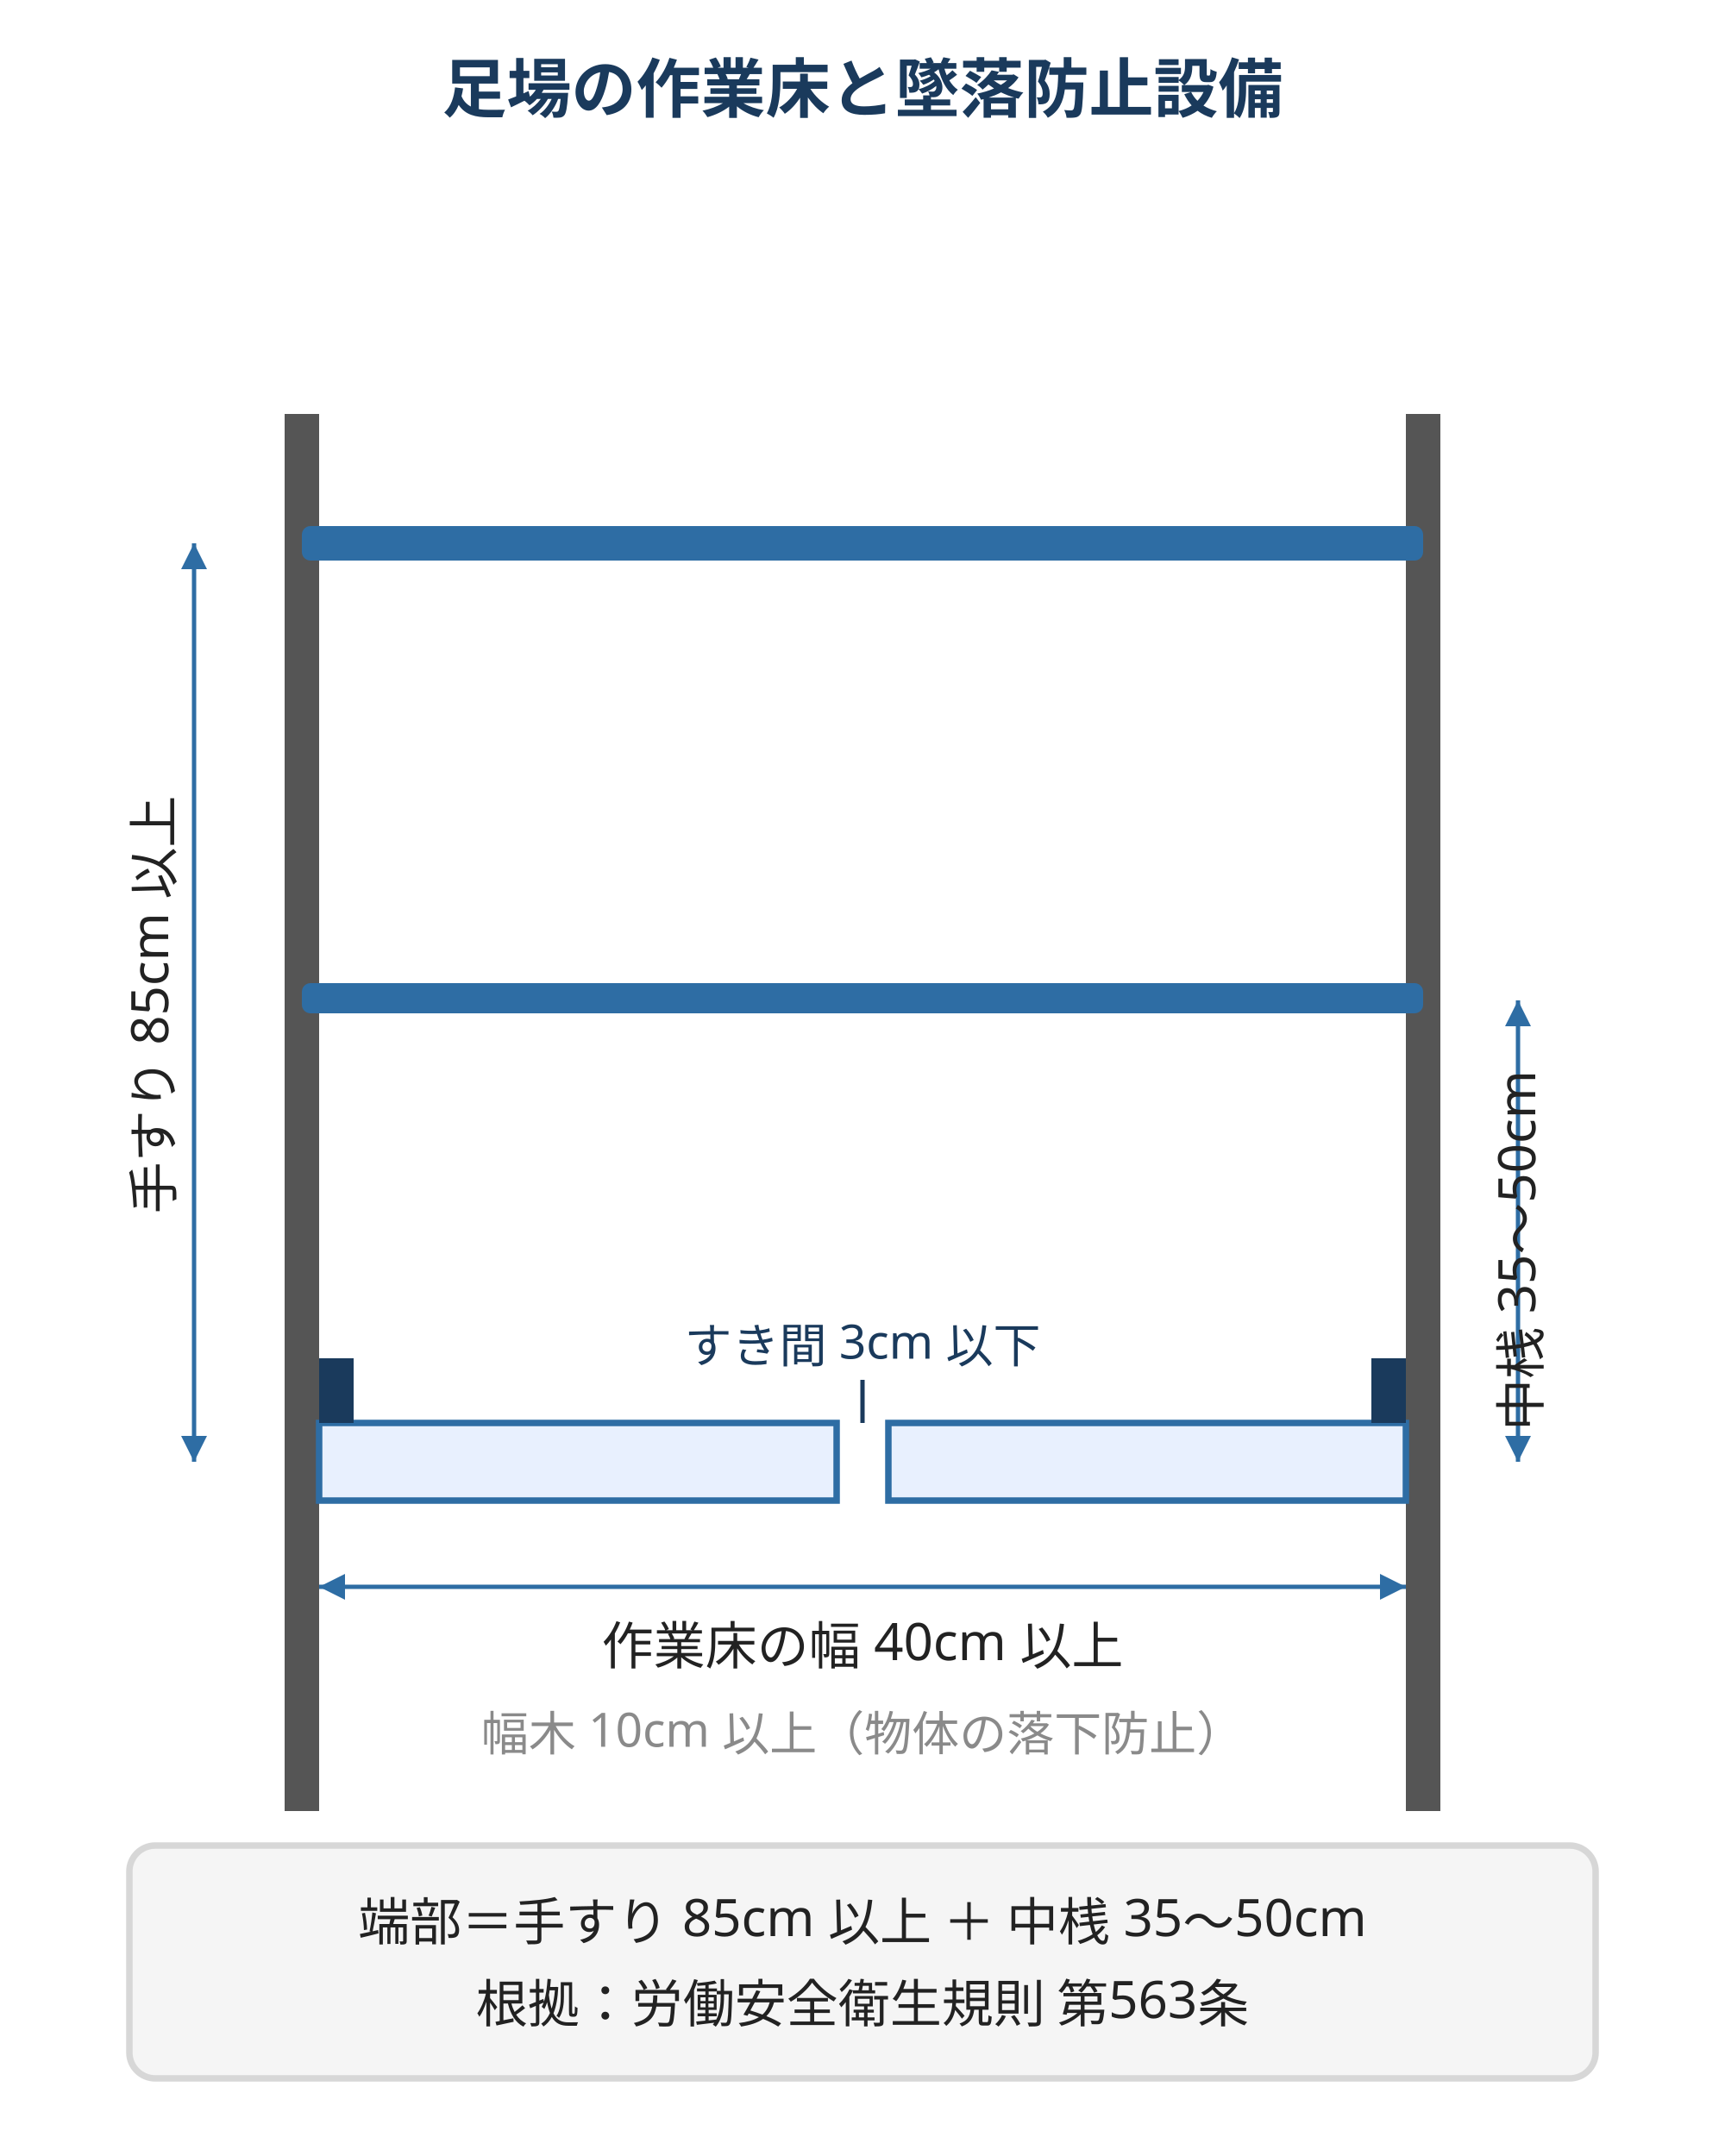
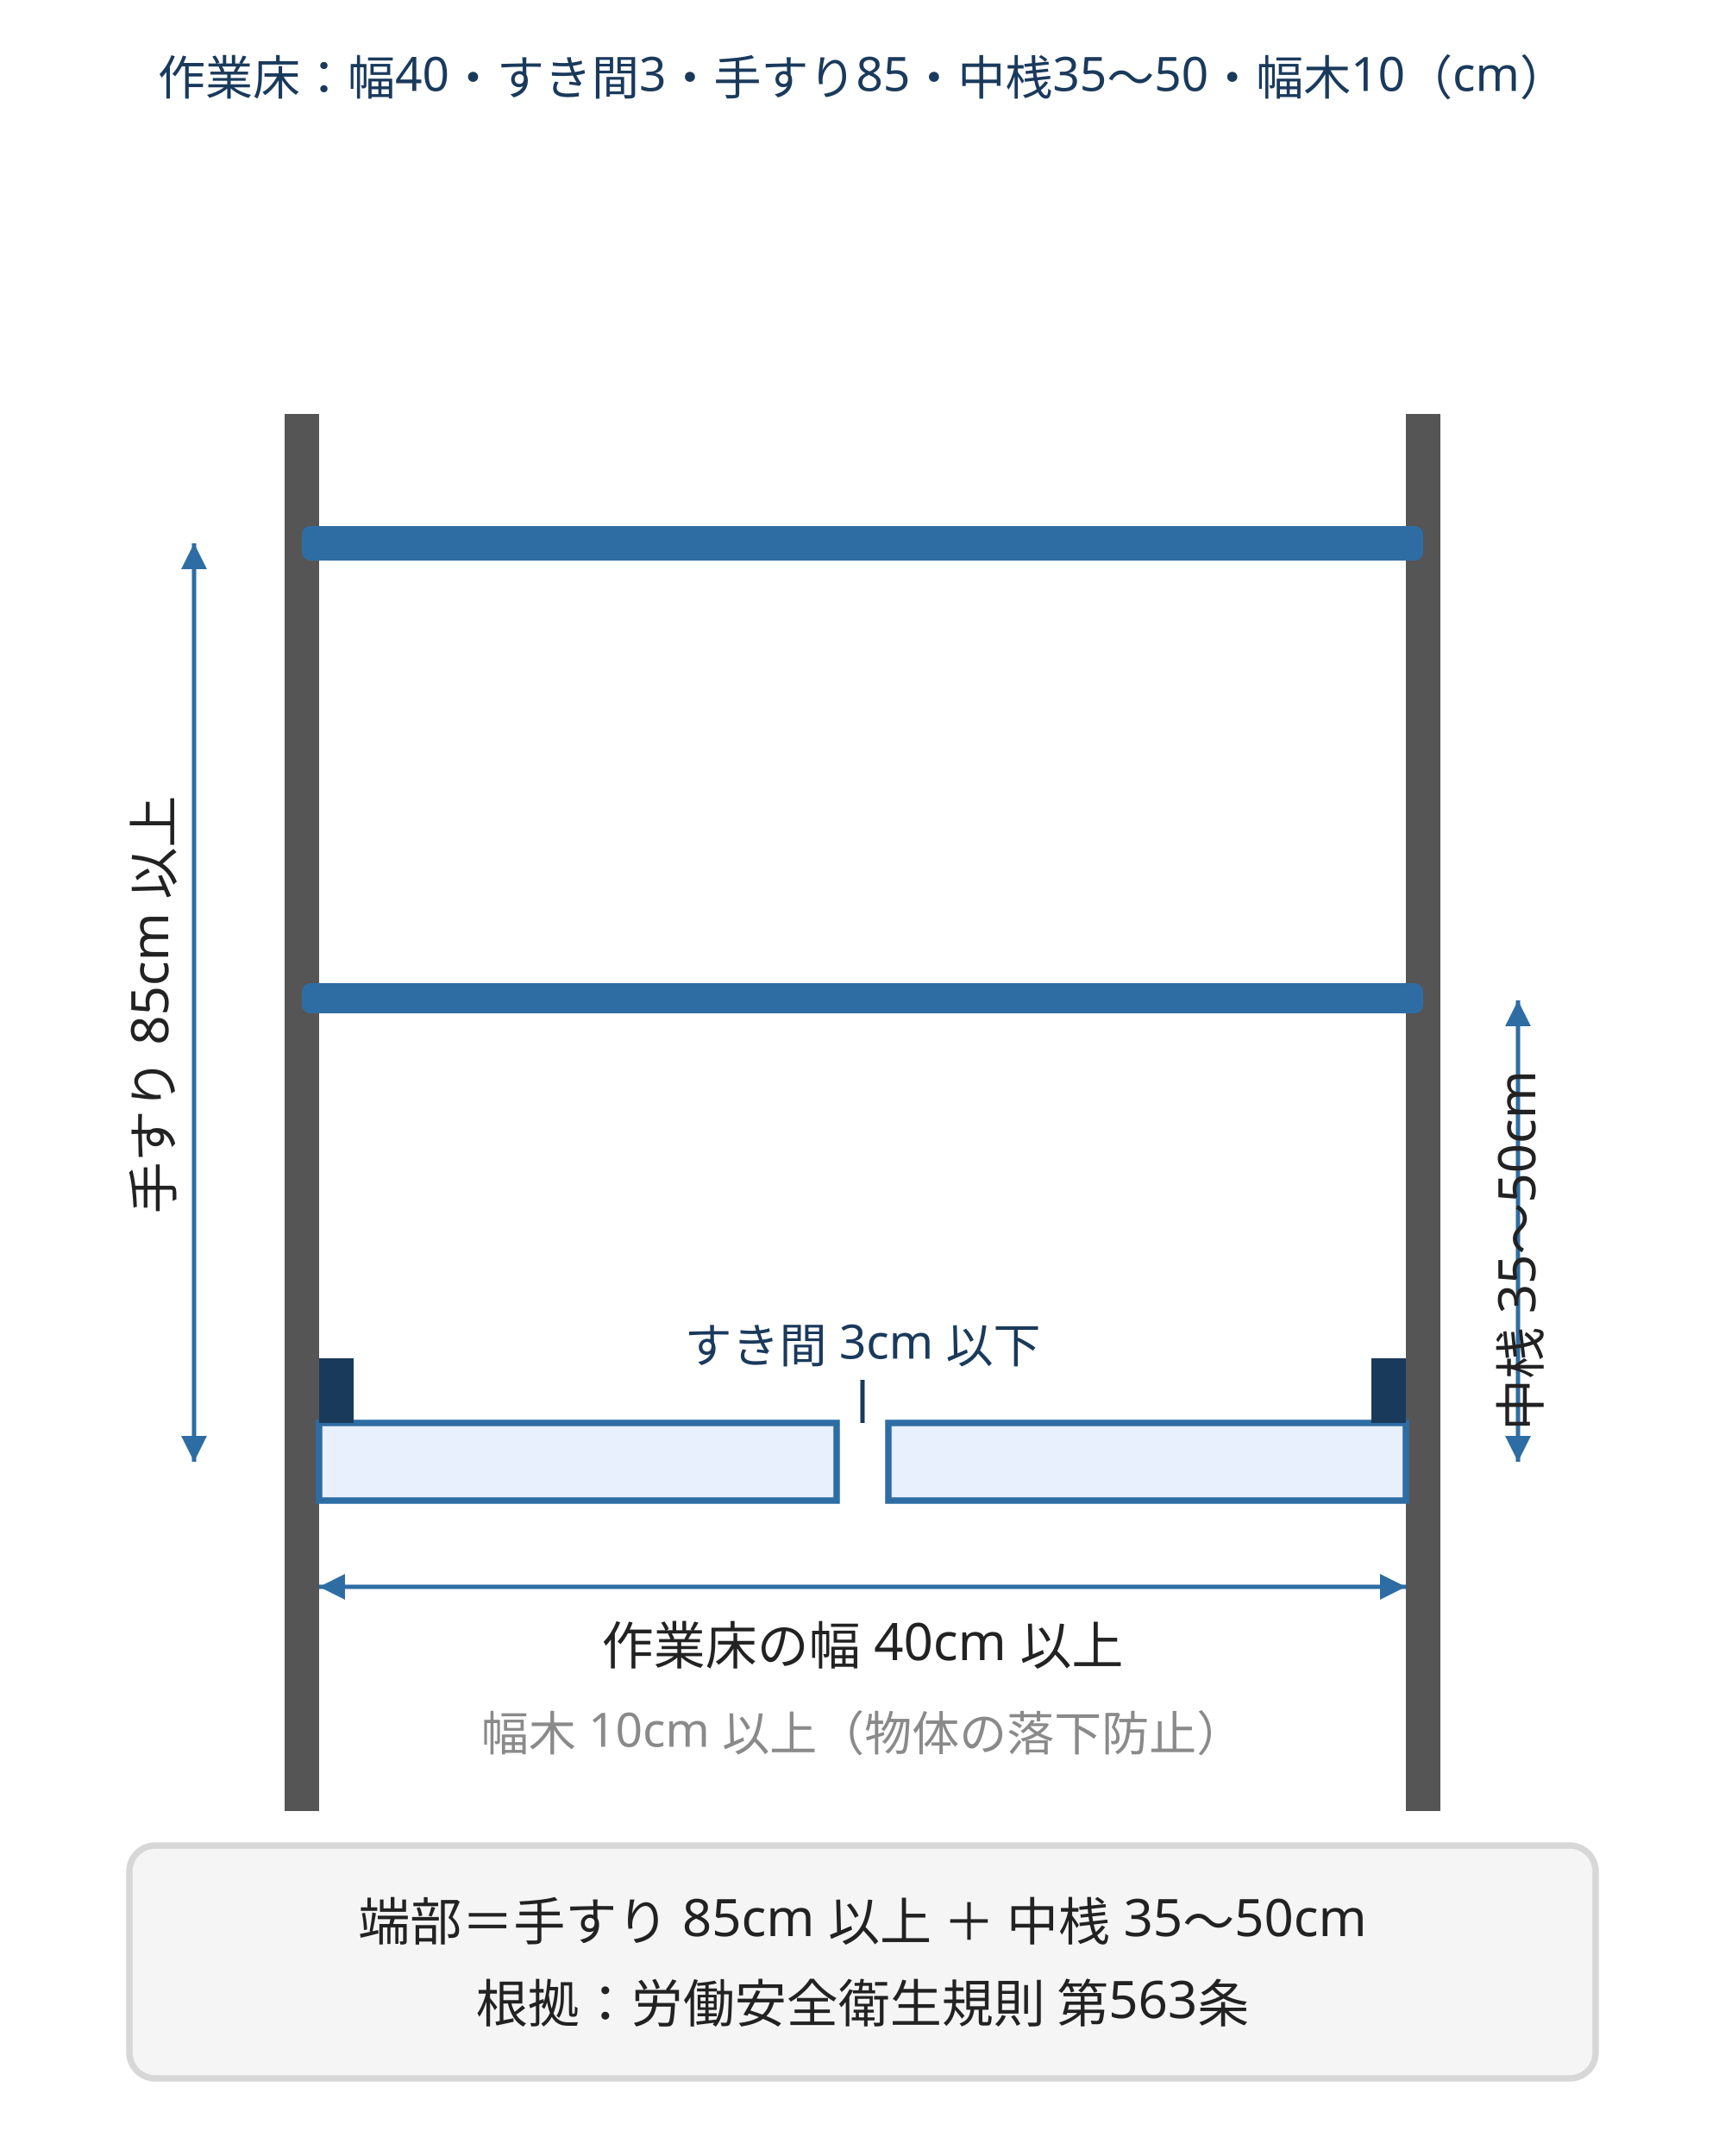
<svg xmlns="http://www.w3.org/2000/svg" viewBox="0 0 400 500" style="max-width:400px;width:100%" role="img" aria-label="足場の作業床の寸法基準。作業床は幅40cm以上・床材のすき間3cm以下、端部は手すり85cm以上と中桟35〜50cm、幅木10cm以上">
-   <text x="200" y="26" text-anchor="middle" font-family="sans-serif" font-size="15" font-weight="bold" fill="#1a3a5c">足場の作業床と墜落防止設備</text>
+   <text x="200" y="22" text-anchor="middle" font-family="sans-serif" font-size="11" fill="#1a3a5c">作業床：幅40・すき間3・手すり85・中桟35〜50・幅木10（cm）</text>
  <rect x="66" y="96" width="8" height="324" fill="#555" />
  <rect x="326" y="96" width="8" height="324" fill="#555" />
  <rect x="70" y="122" width="260" height="8" rx="2" fill="#2e6da4" />
  <rect x="70" y="228" width="260" height="7" rx="2" fill="#2e6da4" />
  <text x="200" y="316" text-anchor="middle" font-family="sans-serif" font-size="11" fill="#1a3a5c">すき間 3cm 以下</text>
  <line x1="200" y1="320" x2="200" y2="330" stroke="#1a3a5c" stroke-width="1" />
  <rect x="74" y="330" width="120" height="18" fill="#e8f0fe" stroke="#2e6da4" stroke-width="1.5" />
  <rect x="206" y="330" width="120" height="18" fill="#e8f0fe" stroke="#2e6da4" stroke-width="1.5" />
  <rect x="74" y="315" width="8" height="15" fill="#1a3a5c" />
  <rect x="318" y="315" width="8" height="15" fill="#1a3a5c" />
  <line x1="45" y1="126" x2="45" y2="339" stroke="#2e6da4" stroke-width="1" />
  <path d="M45 126 l-3 6 h6 z" fill="#2e6da4" />
  <path d="M45 339 l-3 -6 h6 z" fill="#2e6da4" />
  <text x="40" y="233" text-anchor="middle" font-family="sans-serif" font-size="12" fill="#222" transform="rotate(-90 40 233)">手すり 85cm 以上</text>
  <line x1="352" y1="232" x2="352" y2="339" stroke="#2e6da4" stroke-width="1" />
  <path d="M352 232 l-3 6 h6 z" fill="#2e6da4" />
  <path d="M352 339 l-3 -6 h6 z" fill="#2e6da4" />
  <text x="357" y="290" text-anchor="middle" font-family="sans-serif" font-size="12" fill="#222" transform="rotate(-90 357 290)">中桟 35〜50cm</text>
  <line x1="74" y1="368" x2="326" y2="368" stroke="#2e6da4" stroke-width="1" />
  <path d="M74 368 l6 -3 v6 z" fill="#2e6da4" />
  <path d="M326 368 l-6 -3 v6 z" fill="#2e6da4" />
  <text x="200" y="386" text-anchor="middle" font-family="sans-serif" font-size="12" fill="#222">作業床の幅 40cm 以上</text>
  <text x="200" y="406" text-anchor="middle" font-family="sans-serif" font-size="11" fill="#8a8a8a">幅木 10cm 以上（物体の落下防止）</text>
  <rect x="30" y="428" width="340" height="54" rx="6" fill="#f5f5f5" stroke="#d7d7d7" stroke-width="1.5" />
  <text x="200" y="450" text-anchor="middle" font-family="sans-serif" font-size="12" fill="#222">端部＝手すり 85cm 以上 ＋ 中桟 35〜50cm</text>
  <text x="200" y="469" text-anchor="middle" font-family="sans-serif" font-size="12" fill="#222">根拠：労働安全衛生規則 第563条</text>
</svg>
